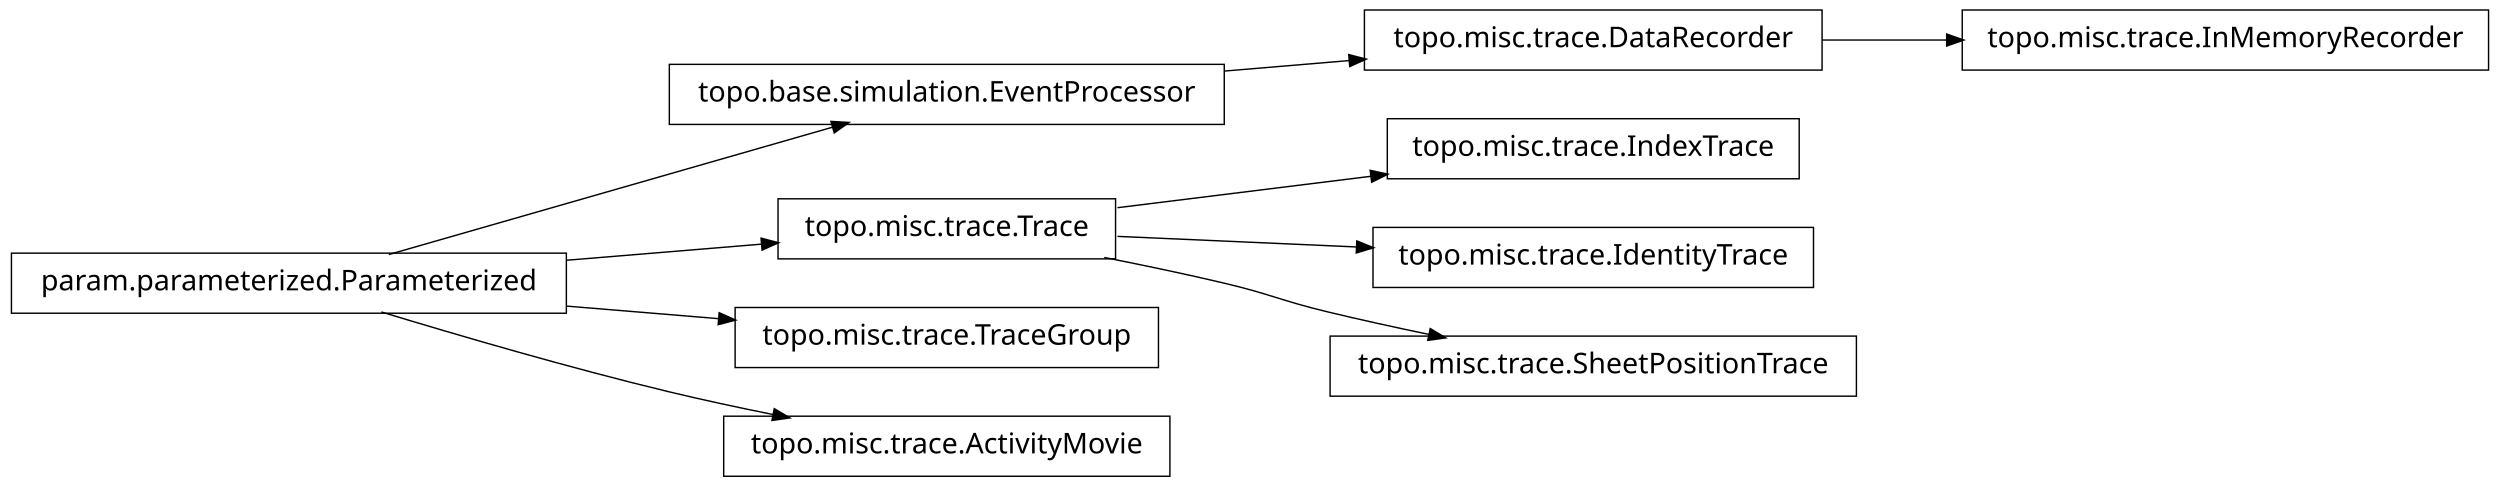
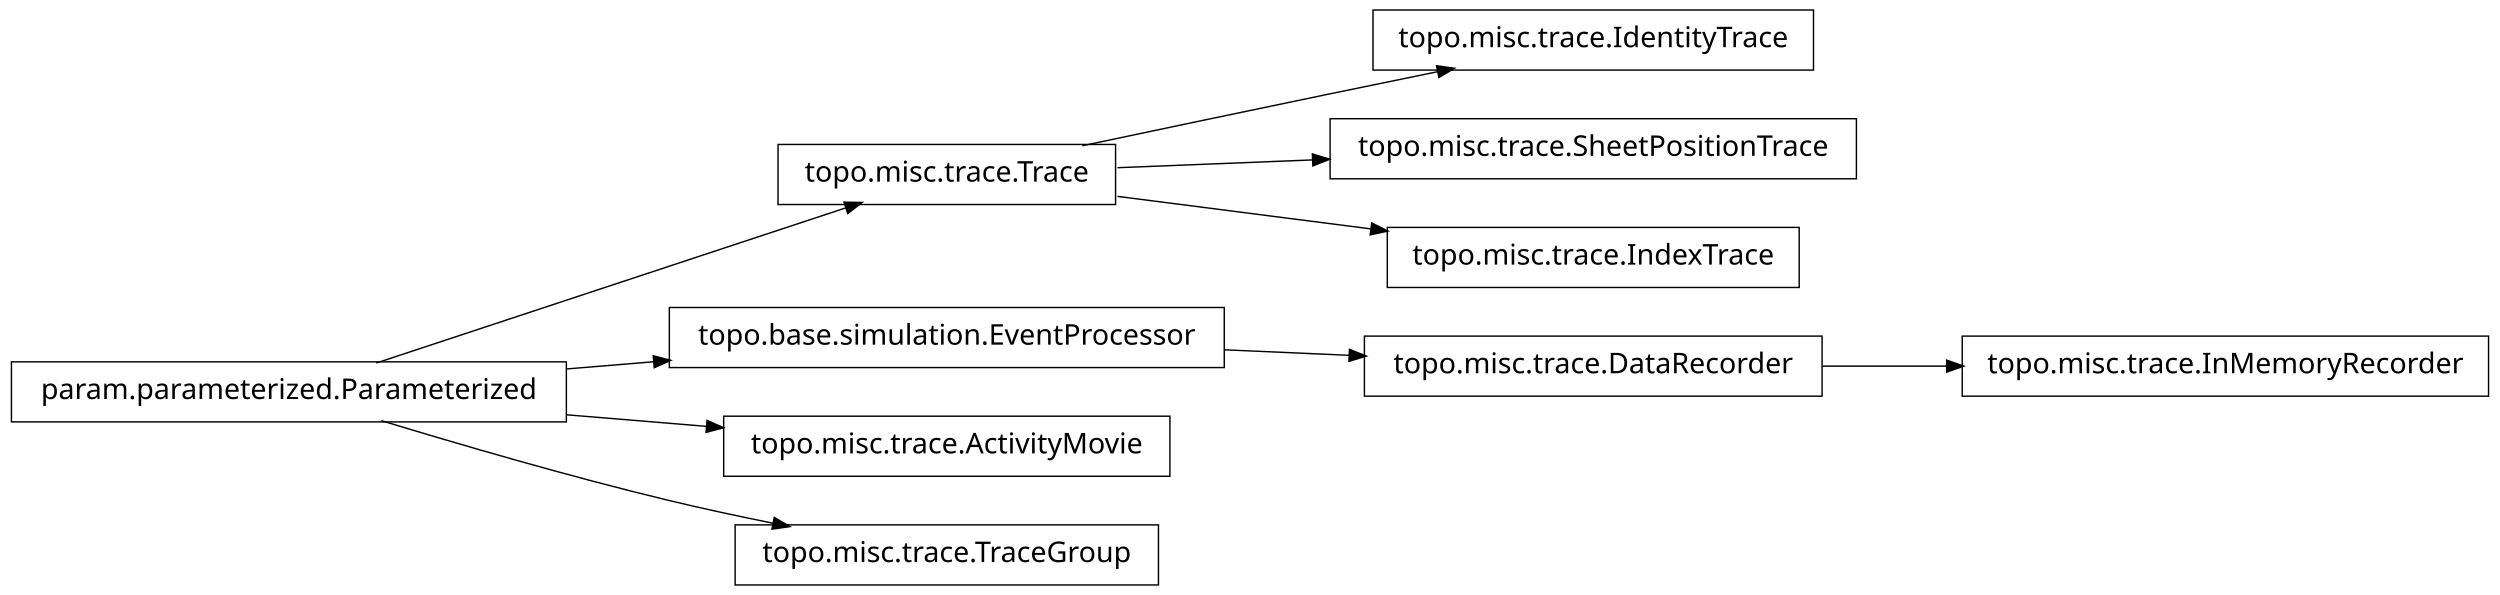
- <svg xmlns="http://www.w3.org/2000/svg" width="874pt" height="170pt" viewBox="0.00 0.00 874.00 170.00">
-   <g id="graph1" class="graph" transform="scale(1 1) rotate(0) translate(4 166)">
-     <polygon fill="white" stroke="white" points="-4,5 -4,-166 871,-166 871,5 -4,5" />
+ <svg xmlns="http://www.w3.org/2000/svg" width="874pt" height="208pt" viewBox="0.00 0.00 874.00 208.00">
+   <g id="graph1" class="graph" transform="scale(1 1) rotate(0) translate(4 204)">
+     <polygon fill="white" stroke="white" points="-4,5 -4,-204 871,-204 871,5 -4,5" />
    <g id="node1" class="node">
-       <polygon fill="none" stroke="black" stroke-width="0.5" points="633,-162.5 473,-162.5 473,-141.5 633,-141.5 633,-162.5" />
-       <text text-anchor="middle" x="553" y="-149.5" font-family="Vera" font-size="10.00">topo.misc.trace.DataRecorder</text>
+       <polygon fill="none" stroke="black" stroke-width="0.5" points="630,-200.5 476,-200.5 476,-179.5 630,-179.5 630,-200.5" />
+       <text text-anchor="middle" x="553" y="-187.5" font-family="Vera" font-size="10.00">topo.misc.trace.IdentityTrace</text>
    </g>
-     <g id="node8" class="node">
-       <polygon fill="none" stroke="black" stroke-width="0.5" points="866,-162.5 682,-162.5 682,-141.5 866,-141.5 866,-162.5" />
-       <text text-anchor="middle" x="774" y="-149.5" font-family="Vera" font-size="10.00">topo.misc.trace.InMemoryRecorder</text>
+     <g id="node2" class="node">
+       <polygon fill="none" stroke="black" stroke-width="0.5" points="386,-153.5 268,-153.5 268,-132.5 386,-132.5 386,-153.5" />
+       <text text-anchor="middle" x="327" y="-140.5" font-family="Vera" font-size="10.00">topo.misc.trace.Trace</text>
+     </g>
+     <g id="edge2" class="edge">
+       <path fill="none" stroke="black" stroke-width="0.5" d="M374.383,-153.047C399.768,-158.412 431.581,-165.106 460,-171 472.536,-173.6 486.027,-176.372 498.741,-178.972" />
+       <polygon fill="black" stroke="black" points="498.509,-180.71 503.758,-179.997 499.21,-177.281 498.509,-180.71" />
+     </g>
+     <g id="node9" class="node">
+       <polygon fill="none" stroke="black" stroke-width="0.5" points="645,-162.5 461,-162.5 461,-141.5 645,-141.5 645,-162.5" />
+       <text text-anchor="middle" x="553" y="-149.5" font-family="Vera" font-size="10.00">topo.misc.trace.SheetPositionTrace</text>
    </g>
    <g id="edge8" class="edge">
-       <path fill="none" stroke="black" stroke-width="0.5" d="M633.099,-152C647.181,-152 661.977,-152 676.472,-152" />
-       <polygon fill="black" stroke="black" points="676.797,-153.75 681.796,-152 676.796,-150.25 676.797,-153.75" />
+       <path fill="none" stroke="black" stroke-width="0.5" d="M386.674,-145.376C407.586,-146.209 431.66,-147.168 454.88,-148.093" />
+       <polygon fill="black" stroke="black" points="455.066,-149.851 460.132,-148.302 455.206,-146.354 455.066,-149.851" />
    </g>
-     <g id="node2" class="node">
-       <polygon fill="none" stroke="black" stroke-width="0.5" points="424,-143.5 230,-143.5 230,-122.5 424,-122.5 424,-143.5" />
-       <text text-anchor="middle" x="327" y="-130.5" font-family="Vera" font-size="10.00">topo.base.simulation.EventProcessor</text>
-     </g>
-     <g id="edge2" class="edge">
-       <path fill="none" stroke="black" stroke-width="0.5" d="M424.156,-141.168C438.647,-142.386 453.492,-143.634 467.714,-144.83" />
-       <polygon fill="black" stroke="black" points="467.794,-146.593 472.923,-145.268 468.087,-143.105 467.794,-146.593" />
-     </g>
-     <g id="node4" class="node">
-       <polygon fill="none" stroke="black" stroke-width="0.5" points="386,-96.5 268,-96.5 268,-75.5 386,-75.5 386,-96.5" />
-       <text text-anchor="middle" x="327" y="-83.5" font-family="Vera" font-size="10.00">topo.misc.trace.Trace</text>
-     </g>
-     <g id="node14" class="node">
+     <g id="node15" class="node">
      <polygon fill="none" stroke="black" stroke-width="0.5" points="625,-124.5 481,-124.5 481,-103.5 625,-103.5 625,-124.5" />
      <text text-anchor="middle" x="553" y="-111.5" font-family="Vera" font-size="10.00">topo.misc.trace.IndexTrace</text>
    </g>
    <g id="edge14" class="edge">
-       <path fill="none" stroke="black" stroke-width="0.5" d="M386.674,-93.393C413.872,-96.763 446.417,-100.795 475.477,-104.395" />
-       <polygon fill="black" stroke="black" points="475.307,-106.138 480.484,-105.016 475.737,-102.664 475.307,-106.138" />
+       <path fill="none" stroke="black" stroke-width="0.5" d="M386.674,-135.343C413.872,-131.853 446.417,-127.677 475.477,-123.948" />
+       <polygon fill="black" stroke="black" points="475.748,-125.677 480.484,-123.305 475.302,-122.206 475.748,-125.677" />
    </g>
-     <g id="node16" class="node">
-       <polygon fill="none" stroke="black" stroke-width="0.5" points="630,-86.5 476,-86.5 476,-65.5 630,-65.5 630,-86.5" />
-       <text text-anchor="middle" x="553" y="-73.5" font-family="Vera" font-size="10.00">topo.misc.trace.IdentityTrace</text>
+     <g id="node4" class="node">
+       <polygon fill="none" stroke="black" stroke-width="0.5" points="633,-86.5 473,-86.5 473,-65.5 633,-65.5 633,-86.5" />
+       <text text-anchor="middle" x="553" y="-73.5" font-family="Vera" font-size="10.00">topo.misc.trace.DataRecorder</text>
    </g>
-     <g id="edge16" class="edge">
-       <path fill="none" stroke="black" stroke-width="0.5" d="M386.674,-83.359C412.282,-82.227 442.63,-80.884 470.347,-79.657" />
-       <polygon fill="black" stroke="black" points="470.573,-81.399 475.49,-79.43 470.418,-77.903 470.573,-81.399" />
+     <g id="node11" class="node">
+       <polygon fill="none" stroke="black" stroke-width="0.5" points="866,-86.5 682,-86.5 682,-65.5 866,-65.5 866,-86.5" />
+       <text text-anchor="middle" x="774" y="-73.5" font-family="Vera" font-size="10.00">topo.misc.trace.InMemoryRecorder</text>
    </g>
-     <g id="node18" class="node">
-       <polygon fill="none" stroke="black" stroke-width="0.5" points="645,-48.5 461,-48.5 461,-27.5 645,-27.5 645,-48.5" />
-       <text text-anchor="middle" x="553" y="-35.5" font-family="Vera" font-size="10.00">topo.misc.trace.SheetPositionTrace</text>
-     </g>
-     <g id="edge18" class="edge">
-       <path fill="none" stroke="black" stroke-width="0.5" d="M382.049,-75.987C395.795,-73.275 410.473,-70.198 424,-67 440.16,-63.179 443.855,-60.886 460,-57 471.496,-54.233 483.853,-51.524 495.686,-49.059" />
-       <polygon fill="black" stroke="black" points="496.179,-50.744 500.721,-48.017 495.47,-47.316 496.179,-50.744" />
+     <g id="edge10" class="edge">
+       <path fill="none" stroke="black" stroke-width="0.5" d="M633.099,-76C647.181,-76 661.977,-76 676.472,-76" />
+       <polygon fill="black" stroke="black" points="676.797,-77.75 681.796,-76 676.796,-74.25 676.797,-77.75" />
    </g>
    <g id="node5" class="node">
+       <polygon fill="none" stroke="black" stroke-width="0.5" points="424,-96.5 230,-96.5 230,-75.5 424,-75.5 424,-96.5" />
+       <text text-anchor="middle" x="327" y="-83.5" font-family="Vera" font-size="10.00">topo.base.simulation.EventProcessor</text>
+     </g>
+     <g id="edge4" class="edge">
+       <path fill="none" stroke="black" stroke-width="0.5" d="M424.156,-81.701C438.647,-81.06 453.492,-80.403 467.714,-79.774" />
+       <polygon fill="black" stroke="black" points="468.006,-81.513 472.923,-79.543 467.851,-78.016 468.006,-81.513" />
+     </g>
+     <g id="node7" class="node">
      <polygon fill="none" stroke="black" stroke-width="0.5" points="194,-77.5 5.68434e-14,-77.5 0,-56.5 194,-56.5 194,-77.5" />
      <text text-anchor="middle" x="97" y="-64.5" font-family="Vera" font-size="10.00">param.parameterized.Parameterized</text>
    </g>
    <g id="edge6" class="edge">
-       <path fill="none" stroke="black" stroke-width="0.5" d="M131.932,-77.024C173.678,-89.003 243.371,-109.002 287.171,-121.571" />
-       <polygon fill="black" stroke="black" points="286.828,-123.293 292.117,-122.99 287.793,-119.929 286.828,-123.293" />
+       <path fill="none" stroke="black" stroke-width="0.5" d="M127.542,-77.092C170.104,-91.156 247.065,-116.587 291.925,-131.41" />
+       <polygon fill="black" stroke="black" points="291.401,-133.08 296.698,-132.987 292.499,-129.757 291.401,-133.08" />
    </g>
-     <g id="edge4" class="edge">
-       <path fill="none" stroke="black" stroke-width="0.5" d="M194.207,-75.03C217.248,-76.934 241.266,-78.918 262.439,-80.667" />
-       <polygon fill="black" stroke="black" points="262.347,-82.415 267.474,-81.083 262.635,-78.927 262.347,-82.415" />
+     <g id="edge16" class="edge">
+       <path fill="none" stroke="black" stroke-width="0.5" d="M194.207,-75.03C204.23,-75.858 214.438,-76.701 224.515,-77.534" />
+       <polygon fill="black" stroke="black" points="224.645,-79.3 229.772,-77.968 224.933,-75.812 224.645,-79.3" />
    </g>
-     <g id="node10" class="node">
-       <polygon fill="none" stroke="black" stroke-width="0.5" points="401,-58.5 253,-58.5 253,-37.5 401,-37.5 401,-58.5" />
-       <text text-anchor="middle" x="327" y="-45.5" font-family="Vera" font-size="10.00">topo.misc.trace.TraceGroup</text>
-     </g>
-     <g id="edge10" class="edge">
-       <path fill="none" stroke="black" stroke-width="0.5" d="M194.207,-58.97C211.874,-57.51 230.114,-56.004 247.206,-54.592" />
-       <polygon fill="black" stroke="black" points="247.632,-56.312 252.471,-54.157 247.344,-52.824 247.632,-56.312" />
-     </g>
-     <g id="node12" class="node">
-       <polygon fill="none" stroke="black" stroke-width="0.5" points="405,-20.5 249,-20.5 249,0.5 405,0.5 405,-20.5" />
-       <text text-anchor="middle" x="327" y="-7.5" font-family="Vera" font-size="10.00">topo.misc.trace.ActivityMovie</text>
+     <g id="node13" class="node">
+       <polygon fill="none" stroke="black" stroke-width="0.5" points="405,-58.5 249,-58.5 249,-37.5 405,-37.5 405,-58.5" />
+       <text text-anchor="middle" x="327" y="-45.5" font-family="Vera" font-size="10.00">topo.misc.trace.ActivityMovie</text>
    </g>
    <g id="edge12" class="edge">
+       <path fill="none" stroke="black" stroke-width="0.5" d="M194.207,-58.97C210.399,-57.632 227.074,-56.255 242.904,-54.947" />
+       <polygon fill="black" stroke="black" points="243.4,-56.662 248.239,-54.506 243.111,-53.174 243.4,-56.662" />
+     </g>
+     <g id="node18" class="node">
+       <polygon fill="none" stroke="black" stroke-width="0.5" points="401,-20.5 253,-20.5 253,0.5 401,0.5 401,-20.5" />
+       <text text-anchor="middle" x="327" y="-7.5" font-family="Vera" font-size="10.00">topo.misc.trace.TraceGroup</text>
+     </g>
+     <g id="edge18" class="edge">
      <path fill="none" stroke="black" stroke-width="0.5" d="M129.318,-56.934C156.126,-48.785 195.326,-37.333 230,-29 241.68,-26.193 254.224,-23.5 266.288,-21.07" />
      <polygon fill="black" stroke="black" points="266.864,-22.739 271.425,-20.044 266.179,-19.307 266.864,-22.739" />
    </g>
  </g>
</svg>
